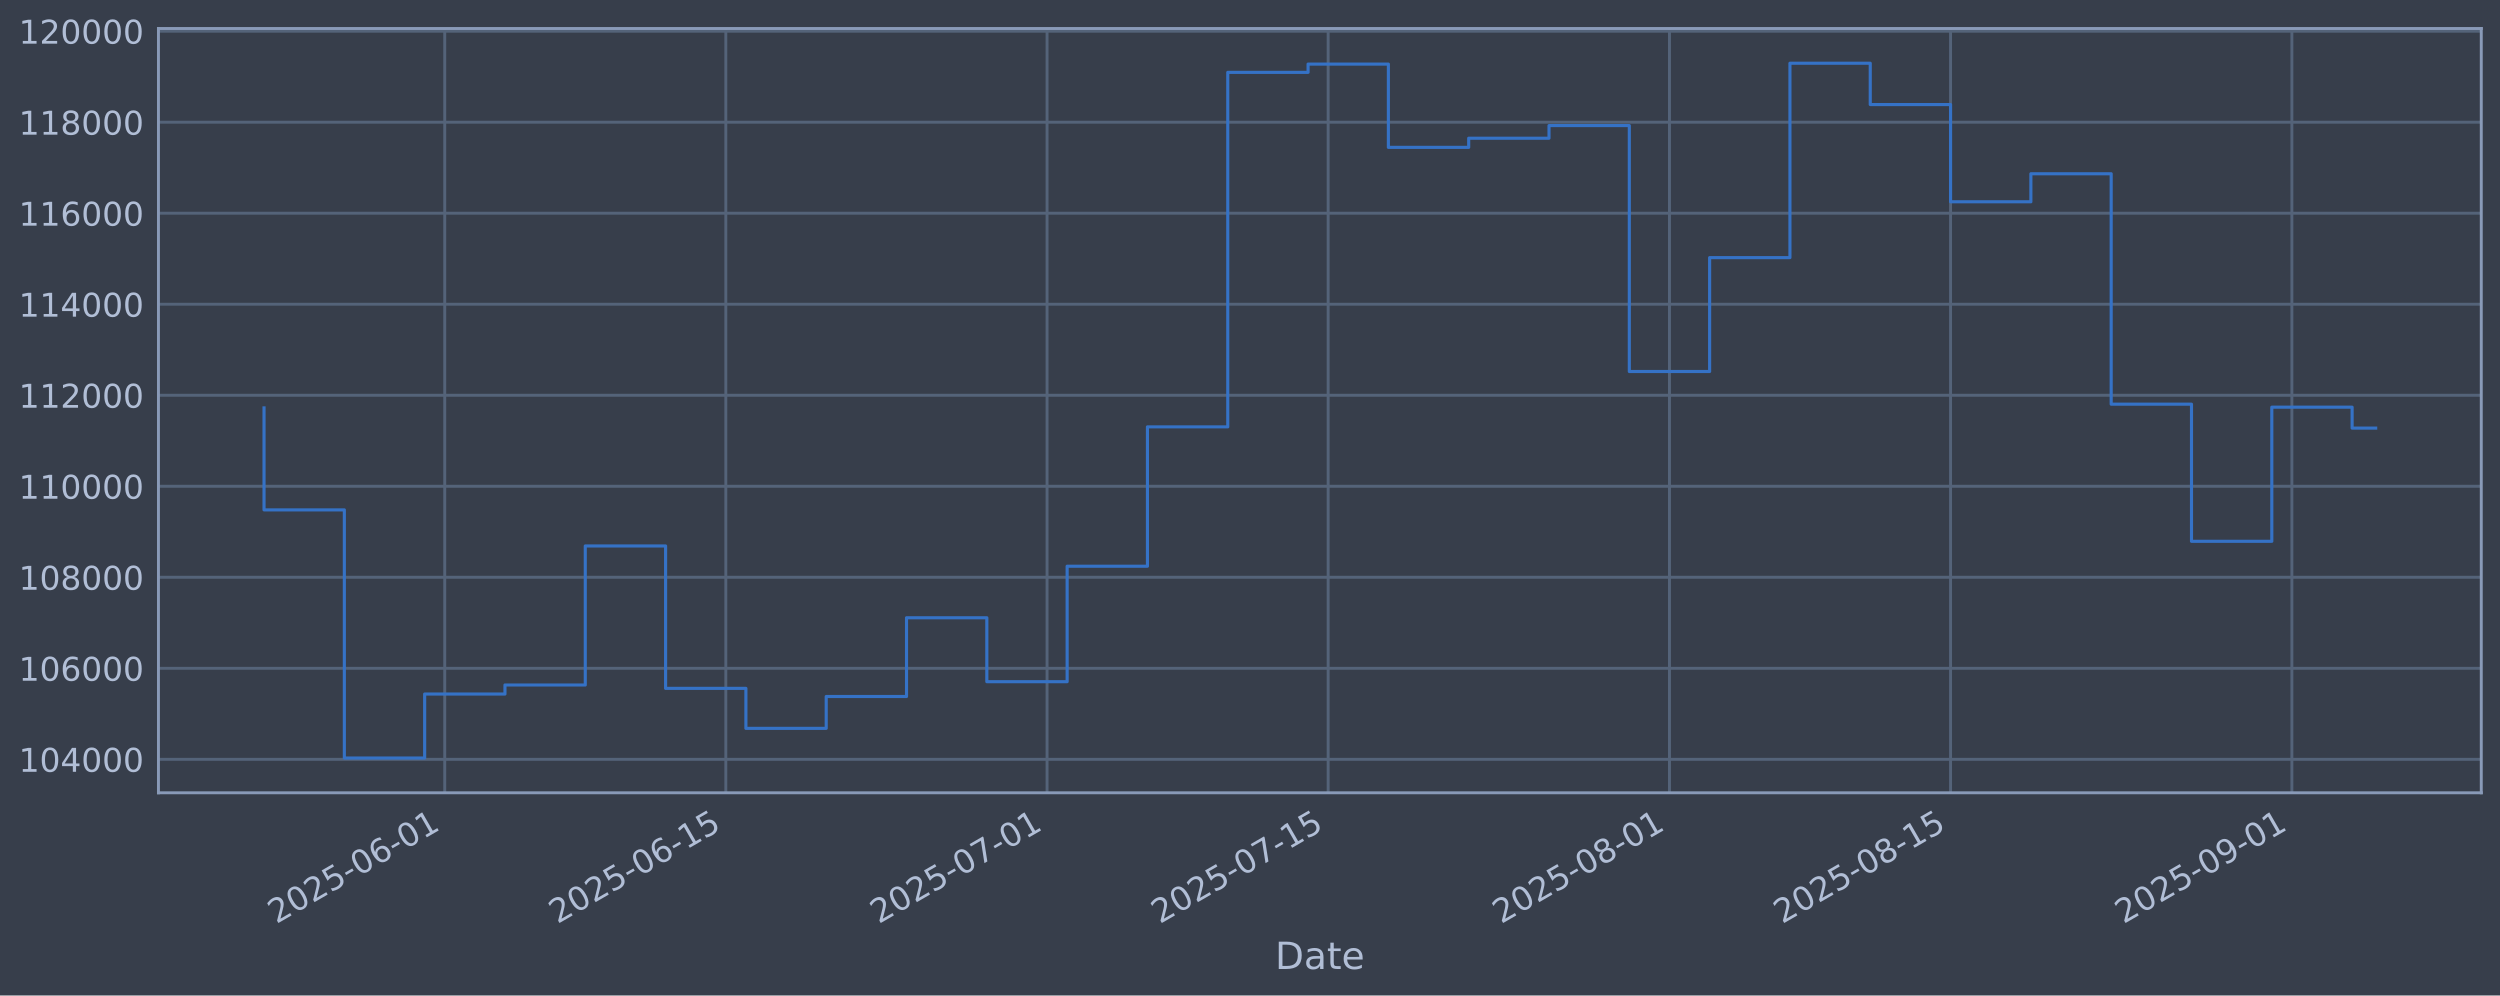
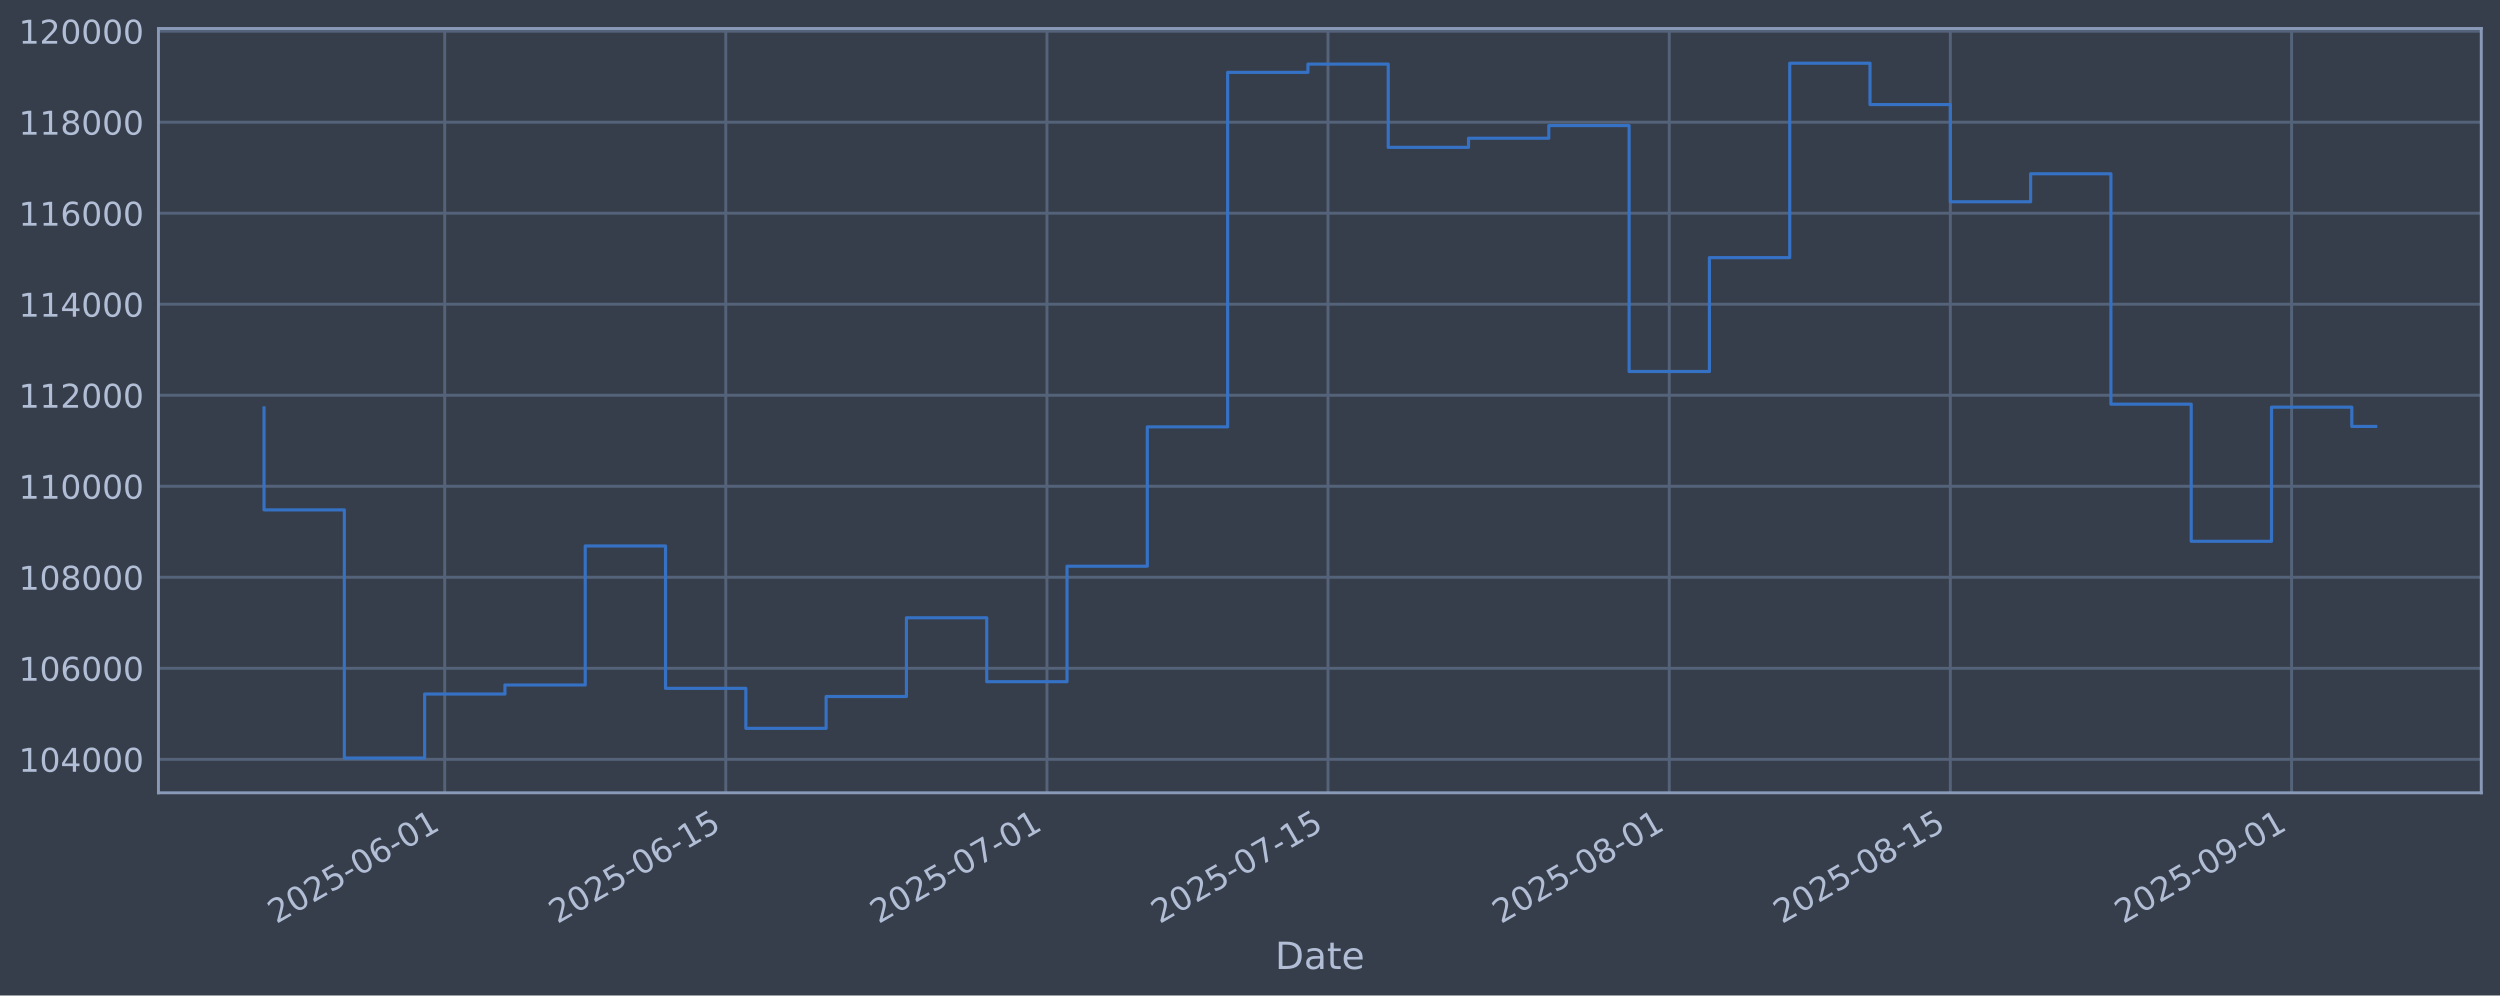
<svg xmlns="http://www.w3.org/2000/svg" xmlns:xlink="http://www.w3.org/1999/xlink" width="960.9pt" height="382.628pt" viewBox="0 0 960.9 382.628" version="1.1">
  <defs>
    <style type="text/css">*{stroke-linejoin: round; stroke-linecap: butt}</style>
  </defs>
  <g id="figure_1">
    <g id="patch_1">
      <path d="M 0 382.628  L 960.9 382.628  L 960.9 0  L 0 0  z " style="fill: #373e4b" />
    </g>
    <g id="axes_1">
      <g id="patch_2">
        <path d="M 60.901 304.718  L 953.701 304.718  L 953.701 10.958  L 60.901 10.958  z " style="fill: #373e4b" />
      </g>
      <g id="matplotlib.axis_1">
        <g id="xtick_1">
          <g id="line2d_1">
-             <path d="M 170.936 304.718  L 170.936 10.958  " clip-path="url(#p997b30e63a)" style="fill: none; stroke: #546379; stroke-width: 1.12; stroke-linecap: square" />
+             <path d="M 170.926 304.718  L 170.926 10.958  " clip-path="url(#pdcb85d8225)" style="fill: none; stroke: #546379; stroke-width: 1.12; stroke-linecap: square" />
          </g>
          <g id="line2d_2" />
          <g id="text_1">
-             <g style="fill: #b1bed6" transform="translate(106.2105 355.2226) rotate(-30) scale(0.126 -0.126)">
+             <g style="fill: #b1bed6" transform="translate(106.2004 355.2226) rotate(-30) scale(0.126 -0.126)">
              <defs>
                <path id="DejaVuSans-32" d="M 1228 531  L 3431 531  L 3431 0  L 469 0  L 469 531  Q 828 903 1448 1529  Q 2069 2156 2228 2338  Q 2531 2678 2651 2914  Q 2772 3150 2772 3378  Q 2772 3750 2511 3984  Q 2250 4219 1831 4219  Q 1534 4219 1204 4116  Q 875 4013 500 3803  L 500 4441  Q 881 4594 1212 4672  Q 1544 4750 1819 4750  Q 2544 4750 2975 4387  Q 3406 4025 3406 3419  Q 3406 3131 3298 2873  Q 3191 2616 2906 2266  Q 2828 2175 2409 1742  Q 1991 1309 1228 531  z " transform="scale(0.015625)" />
                <path id="DejaVuSans-30" d="M 2034 4250  Q 1547 4250 1301 3770  Q 1056 3291 1056 2328  Q 1056 1369 1301 889  Q 1547 409 2034 409  Q 2525 409 2770 889  Q 3016 1369 3016 2328  Q 3016 3291 2770 3770  Q 2525 4250 2034 4250  z M 2034 4750  Q 2819 4750 3233 4129  Q 3647 3509 3647 2328  Q 3647 1150 3233 529  Q 2819 -91 2034 -91  Q 1250 -91 836 529  Q 422 1150 422 2328  Q 422 3509 836 4129  Q 1250 4750 2034 4750  z " transform="scale(0.015625)" />
                <path id="DejaVuSans-35" d="M 691 4666  L 3169 4666  L 3169 4134  L 1269 4134  L 1269 2991  Q 1406 3038 1543 3061  Q 1681 3084 1819 3084  Q 2600 3084 3056 2656  Q 3513 2228 3513 1497  Q 3513 744 3044 326  Q 2575 -91 1722 -91  Q 1428 -91 1123 -41  Q 819 9 494 109  L 494 744  Q 775 591 1075 516  Q 1375 441 1709 441  Q 2250 441 2565 725  Q 2881 1009 2881 1497  Q 2881 1984 2565 2268  Q 2250 2553 1709 2553  Q 1456 2553 1204 2497  Q 953 2441 691 2322  L 691 4666  z " transform="scale(0.015625)" />
                <path id="DejaVuSans-2d" d="M 313 2009  L 1997 2009  L 1997 1497  L 313 1497  L 313 2009  z " transform="scale(0.015625)" />
                <path id="DejaVuSans-36" d="M 2113 2584  Q 1688 2584 1439 2293  Q 1191 2003 1191 1497  Q 1191 994 1439 701  Q 1688 409 2113 409  Q 2538 409 2786 701  Q 3034 994 3034 1497  Q 3034 2003 2786 2293  Q 2538 2584 2113 2584  z M 3366 4563  L 3366 3988  Q 3128 4100 2886 4159  Q 2644 4219 2406 4219  Q 1781 4219 1451 3797  Q 1122 3375 1075 2522  Q 1259 2794 1537 2939  Q 1816 3084 2150 3084  Q 2853 3084 3261 2657  Q 3669 2231 3669 1497  Q 3669 778 3244 343  Q 2819 -91 2113 -91  Q 1303 -91 875 529  Q 447 1150 447 2328  Q 447 3434 972 4092  Q 1497 4750 2381 4750  Q 2619 4750 2861 4703  Q 3103 4656 3366 4563  z " transform="scale(0.015625)" />
                <path id="DejaVuSans-31" d="M 794 531  L 1825 531  L 1825 4091  L 703 3866  L 703 4441  L 1819 4666  L 2450 4666  L 2450 531  L 3481 531  L 3481 0  L 794 0  L 794 531  z " transform="scale(0.015625)" />
              </defs>
              <use xlink:href="#DejaVuSans-32" />
              <use xlink:href="#DejaVuSans-30" transform="translate(63.62305 0)" />
              <use xlink:href="#DejaVuSans-32" transform="translate(127.2461 0)" />
              <use xlink:href="#DejaVuSans-35" transform="translate(190.8691 0)" />
              <use xlink:href="#DejaVuSans-2d" transform="translate(254.4922 0)" />
              <use xlink:href="#DejaVuSans-30" transform="translate(290.5762 0)" />
              <use xlink:href="#DejaVuSans-36" transform="translate(354.1992 0)" />
              <use xlink:href="#DejaVuSans-2d" transform="translate(417.8223 0)" />
              <use xlink:href="#DejaVuSans-30" transform="translate(453.9062 0)" />
              <use xlink:href="#DejaVuSans-31" transform="translate(517.5293 0)" />
            </g>
          </g>
        </g>
        <g id="xtick_2">
          <g id="line2d_3">
-             <path d="M 278.975 304.718  L 278.975 10.958  " clip-path="url(#p997b30e63a)" style="fill: none; stroke: #546379; stroke-width: 1.12; stroke-linecap: square" />
+             <path d="M 278.949 304.718  L 278.949 10.958  " clip-path="url(#pdcb85d8225)" style="fill: none; stroke: #546379; stroke-width: 1.12; stroke-linecap: square" />
          </g>
          <g id="line2d_4" />
          <g id="text_2">
-             <g style="fill: #b1bed6" transform="translate(214.2495 355.2226) rotate(-30) scale(0.126 -0.126)">
+             <g style="fill: #b1bed6" transform="translate(214.2237 355.2226) rotate(-30) scale(0.126 -0.126)">
              <use xlink:href="#DejaVuSans-32" />
              <use xlink:href="#DejaVuSans-30" transform="translate(63.62305 0)" />
              <use xlink:href="#DejaVuSans-32" transform="translate(127.2461 0)" />
              <use xlink:href="#DejaVuSans-35" transform="translate(190.8691 0)" />
              <use xlink:href="#DejaVuSans-2d" transform="translate(254.4922 0)" />
              <use xlink:href="#DejaVuSans-30" transform="translate(290.5762 0)" />
              <use xlink:href="#DejaVuSans-36" transform="translate(354.1992 0)" />
              <use xlink:href="#DejaVuSans-2d" transform="translate(417.8223 0)" />
              <use xlink:href="#DejaVuSans-31" transform="translate(453.9062 0)" />
              <use xlink:href="#DejaVuSans-35" transform="translate(517.5293 0)" />
            </g>
          </g>
        </g>
        <g id="xtick_3">
          <g id="line2d_5">
-             <path d="M 402.448 304.718  L 402.448 10.958  " clip-path="url(#p997b30e63a)" style="fill: none; stroke: #546379; stroke-width: 1.12; stroke-linecap: square" />
+             <path d="M 402.404 304.718  L 402.404 10.958  " clip-path="url(#pdcb85d8225)" style="fill: none; stroke: #546379; stroke-width: 1.12; stroke-linecap: square" />
          </g>
          <g id="line2d_6" />
          <g id="text_3">
-             <g style="fill: #b1bed6" transform="translate(337.7226 355.2226) rotate(-30) scale(0.126 -0.126)">
+             <g style="fill: #b1bed6" transform="translate(337.6789 355.2226) rotate(-30) scale(0.126 -0.126)">
              <defs>
                <path id="DejaVuSans-37" d="M 525 4666  L 3525 4666  L 3525 4397  L 1831 0  L 1172 0  L 2766 4134  L 525 4134  L 525 4666  z " transform="scale(0.015625)" />
              </defs>
              <use xlink:href="#DejaVuSans-32" />
              <use xlink:href="#DejaVuSans-30" transform="translate(63.62305 0)" />
              <use xlink:href="#DejaVuSans-32" transform="translate(127.2461 0)" />
              <use xlink:href="#DejaVuSans-35" transform="translate(190.8691 0)" />
              <use xlink:href="#DejaVuSans-2d" transform="translate(254.4922 0)" />
              <use xlink:href="#DejaVuSans-30" transform="translate(290.5762 0)" />
              <use xlink:href="#DejaVuSans-37" transform="translate(354.1992 0)" />
              <use xlink:href="#DejaVuSans-2d" transform="translate(417.8223 0)" />
              <use xlink:href="#DejaVuSans-30" transform="translate(453.9062 0)" />
              <use xlink:href="#DejaVuSans-31" transform="translate(517.5293 0)" />
            </g>
          </g>
        </g>
        <g id="xtick_4">
          <g id="line2d_7">
-             <path d="M 510.487 304.718  L 510.487 10.958  " clip-path="url(#p997b30e63a)" style="fill: none; stroke: #546379; stroke-width: 1.12; stroke-linecap: square" />
+             <path d="M 510.428 304.718  L 510.428 10.958  " clip-path="url(#pdcb85d8225)" style="fill: none; stroke: #546379; stroke-width: 1.12; stroke-linecap: square" />
          </g>
          <g id="line2d_8" />
          <g id="text_4">
-             <g style="fill: #b1bed6" transform="translate(445.7617 355.2226) rotate(-30) scale(0.126 -0.126)">
+             <g style="fill: #b1bed6" transform="translate(445.7022 355.2226) rotate(-30) scale(0.126 -0.126)">
              <use xlink:href="#DejaVuSans-32" />
              <use xlink:href="#DejaVuSans-30" transform="translate(63.62305 0)" />
              <use xlink:href="#DejaVuSans-32" transform="translate(127.2461 0)" />
              <use xlink:href="#DejaVuSans-35" transform="translate(190.8691 0)" />
              <use xlink:href="#DejaVuSans-2d" transform="translate(254.4922 0)" />
              <use xlink:href="#DejaVuSans-30" transform="translate(290.5762 0)" />
              <use xlink:href="#DejaVuSans-37" transform="translate(354.1992 0)" />
              <use xlink:href="#DejaVuSans-2d" transform="translate(417.8223 0)" />
              <use xlink:href="#DejaVuSans-31" transform="translate(453.9062 0)" />
              <use xlink:href="#DejaVuSans-35" transform="translate(517.5293 0)" />
            </g>
          </g>
        </g>
        <g id="xtick_5">
          <g id="line2d_9">
-             <path d="M 641.677 304.718  L 641.677 10.958  " clip-path="url(#p997b30e63a)" style="fill: none; stroke: #546379; stroke-width: 1.12; stroke-linecap: square" />
+             <path d="M 641.599 304.718  L 641.599 10.958  " clip-path="url(#pdcb85d8225)" style="fill: none; stroke: #546379; stroke-width: 1.12; stroke-linecap: square" />
          </g>
          <g id="line2d_10" />
          <g id="text_5">
-             <g style="fill: #b1bed6" transform="translate(576.9519 355.2226) rotate(-30) scale(0.126 -0.126)">
+             <g style="fill: #b1bed6" transform="translate(576.8734 355.2226) rotate(-30) scale(0.126 -0.126)">
              <defs>
                <path id="DejaVuSans-38" d="M 2034 2216  Q 1584 2216 1326 1975  Q 1069 1734 1069 1313  Q 1069 891 1326 650  Q 1584 409 2034 409  Q 2484 409 2743 651  Q 3003 894 3003 1313  Q 3003 1734 2745 1975  Q 2488 2216 2034 2216  z M 1403 2484  Q 997 2584 770 2862  Q 544 3141 544 3541  Q 544 4100 942 4425  Q 1341 4750 2034 4750  Q 2731 4750 3128 4425  Q 3525 4100 3525 3541  Q 3525 3141 3298 2862  Q 3072 2584 2669 2484  Q 3125 2378 3379 2068  Q 3634 1759 3634 1313  Q 3634 634 3220 271  Q 2806 -91 2034 -91  Q 1263 -91 848 271  Q 434 634 434 1313  Q 434 1759 690 2068  Q 947 2378 1403 2484  z M 1172 3481  Q 1172 3119 1398 2916  Q 1625 2713 2034 2713  Q 2441 2713 2670 2916  Q 2900 3119 2900 3481  Q 2900 3844 2670 4047  Q 2441 4250 2034 4250  Q 1625 4250 1398 4047  Q 1172 3844 1172 3481  z " transform="scale(0.015625)" />
              </defs>
              <use xlink:href="#DejaVuSans-32" />
              <use xlink:href="#DejaVuSans-30" transform="translate(63.62305 0)" />
              <use xlink:href="#DejaVuSans-32" transform="translate(127.2461 0)" />
              <use xlink:href="#DejaVuSans-35" transform="translate(190.8691 0)" />
              <use xlink:href="#DejaVuSans-2d" transform="translate(254.4922 0)" />
              <use xlink:href="#DejaVuSans-30" transform="translate(290.5762 0)" />
              <use xlink:href="#DejaVuSans-38" transform="translate(354.1992 0)" />
              <use xlink:href="#DejaVuSans-2d" transform="translate(417.8223 0)" />
              <use xlink:href="#DejaVuSans-30" transform="translate(453.9062 0)" />
              <use xlink:href="#DejaVuSans-31" transform="translate(517.5293 0)" />
            </g>
          </g>
        </g>
        <g id="xtick_6">
          <g id="line2d_11">
-             <path d="M 749.716 304.718  L 749.716 10.958  " clip-path="url(#p997b30e63a)" style="fill: none; stroke: #546379; stroke-width: 1.12; stroke-linecap: square" />
+             <path d="M 749.622 304.718  L 749.622 10.958  " clip-path="url(#pdcb85d8225)" style="fill: none; stroke: #546379; stroke-width: 1.12; stroke-linecap: square" />
          </g>
          <g id="line2d_12" />
          <g id="text_6">
-             <g style="fill: #b1bed6" transform="translate(684.9909 355.2226) rotate(-30) scale(0.126 -0.126)">
+             <g style="fill: #b1bed6" transform="translate(684.8967 355.2226) rotate(-30) scale(0.126 -0.126)">
              <use xlink:href="#DejaVuSans-32" />
              <use xlink:href="#DejaVuSans-30" transform="translate(63.62305 0)" />
              <use xlink:href="#DejaVuSans-32" transform="translate(127.2461 0)" />
              <use xlink:href="#DejaVuSans-35" transform="translate(190.8691 0)" />
              <use xlink:href="#DejaVuSans-2d" transform="translate(254.4922 0)" />
              <use xlink:href="#DejaVuSans-30" transform="translate(290.5762 0)" />
              <use xlink:href="#DejaVuSans-38" transform="translate(354.1992 0)" />
              <use xlink:href="#DejaVuSans-2d" transform="translate(417.8223 0)" />
              <use xlink:href="#DejaVuSans-31" transform="translate(453.9062 0)" />
              <use xlink:href="#DejaVuSans-35" transform="translate(517.5293 0)" />
            </g>
          </g>
        </g>
        <g id="xtick_7">
          <g id="line2d_13">
-             <path d="M 880.907 304.718  L 880.907 10.958  " clip-path="url(#p997b30e63a)" style="fill: none; stroke: #546379; stroke-width: 1.12; stroke-linecap: square" />
+             <path d="M 880.793 304.718  L 880.793 10.958  " clip-path="url(#pdcb85d8225)" style="fill: none; stroke: #546379; stroke-width: 1.12; stroke-linecap: square" />
          </g>
          <g id="line2d_14" />
          <g id="text_7">
-             <g style="fill: #b1bed6" transform="translate(816.1812 355.2226) rotate(-30) scale(0.126 -0.126)">
+             <g style="fill: #b1bed6" transform="translate(816.0679 355.2226) rotate(-30) scale(0.126 -0.126)">
              <defs>
                <path id="DejaVuSans-39" d="M 703 97  L 703 672  Q 941 559 1184 500  Q 1428 441 1663 441  Q 2288 441 2617 861  Q 2947 1281 2994 2138  Q 2813 1869 2534 1725  Q 2256 1581 1919 1581  Q 1219 1581 811 2004  Q 403 2428 403 3163  Q 403 3881 828 4315  Q 1253 4750 1959 4750  Q 2769 4750 3195 4129  Q 3622 3509 3622 2328  Q 3622 1225 3098 567  Q 2575 -91 1691 -91  Q 1453 -91 1209 -44  Q 966 3 703 97  z M 1959 2075  Q 2384 2075 2632 2365  Q 2881 2656 2881 3163  Q 2881 3666 2632 3958  Q 2384 4250 1959 4250  Q 1534 4250 1286 3958  Q 1038 3666 1038 3163  Q 1038 2656 1286 2365  Q 1534 2075 1959 2075  z " transform="scale(0.015625)" />
              </defs>
              <use xlink:href="#DejaVuSans-32" />
              <use xlink:href="#DejaVuSans-30" transform="translate(63.62305 0)" />
              <use xlink:href="#DejaVuSans-32" transform="translate(127.2461 0)" />
              <use xlink:href="#DejaVuSans-35" transform="translate(190.8691 0)" />
              <use xlink:href="#DejaVuSans-2d" transform="translate(254.4922 0)" />
              <use xlink:href="#DejaVuSans-30" transform="translate(290.5762 0)" />
              <use xlink:href="#DejaVuSans-39" transform="translate(354.1992 0)" />
              <use xlink:href="#DejaVuSans-2d" transform="translate(417.8223 0)" />
              <use xlink:href="#DejaVuSans-30" transform="translate(453.9062 0)" />
              <use xlink:href="#DejaVuSans-31" transform="translate(517.5293 0)" />
            </g>
          </g>
        </g>
        <g id="text_8">
          <g style="fill: #b1bed6" transform="translate(490.0914 372.4337) scale(0.144 -0.144)">
            <defs>
              <path id="DejaVuSans-44" d="M 1259 4147  L 1259 519  L 2022 519  Q 2988 519 3436 956  Q 3884 1394 3884 2338  Q 3884 3275 3436 3711  Q 2988 4147 2022 4147  L 1259 4147  z M 628 4666  L 1925 4666  Q 3281 4666 3915 4102  Q 4550 3538 4550 2338  Q 4550 1131 3912 565  Q 3275 0 1925 0  L 628 0  L 628 4666  z " transform="scale(0.015625)" />
              <path id="DejaVuSans-61" d="M 2194 1759  Q 1497 1759 1228 1600  Q 959 1441 959 1056  Q 959 750 1161 570  Q 1363 391 1709 391  Q 2188 391 2477 730  Q 2766 1069 2766 1631  L 2766 1759  L 2194 1759  z M 3341 1997  L 3341 0  L 2766 0  L 2766 531  Q 2569 213 2275 61  Q 1981 -91 1556 -91  Q 1019 -91 701 211  Q 384 513 384 1019  Q 384 1609 779 1909  Q 1175 2209 1959 2209  L 2766 2209  L 2766 2266  Q 2766 2663 2505 2880  Q 2244 3097 1772 3097  Q 1472 3097 1187 3025  Q 903 2953 641 2809  L 641 3341  Q 956 3463 1253 3523  Q 1550 3584 1831 3584  Q 2591 3584 2966 3190  Q 3341 2797 3341 1997  z " transform="scale(0.015625)" />
              <path id="DejaVuSans-74" d="M 1172 4494  L 1172 3500  L 2356 3500  L 2356 3053  L 1172 3053  L 1172 1153  Q 1172 725 1289 603  Q 1406 481 1766 481  L 2356 481  L 2356 0  L 1766 0  Q 1100 0 847 248  Q 594 497 594 1153  L 594 3053  L 172 3053  L 172 3500  L 594 3500  L 594 4494  L 1172 4494  z " transform="scale(0.015625)" />
              <path id="DejaVuSans-65" d="M 3597 1894  L 3597 1613  L 953 1613  Q 991 1019 1311 708  Q 1631 397 2203 397  Q 2534 397 2845 478  Q 3156 559 3463 722  L 3463 178  Q 3153 47 2828 -22  Q 2503 -91 2169 -91  Q 1331 -91 842 396  Q 353 884 353 1716  Q 353 2575 817 3079  Q 1281 3584 2069 3584  Q 2775 3584 3186 3129  Q 3597 2675 3597 1894  z M 3022 2063  Q 3016 2534 2758 2815  Q 2500 3097 2075 3097  Q 1594 3097 1305 2825  Q 1016 2553 972 2059  L 3022 2063  z " transform="scale(0.015625)" />
            </defs>
            <use xlink:href="#DejaVuSans-44" />
            <use xlink:href="#DejaVuSans-61" transform="translate(77.00195 0)" />
            <use xlink:href="#DejaVuSans-74" transform="translate(138.2812 0)" />
            <use xlink:href="#DejaVuSans-65" transform="translate(177.4902 0)" />
          </g>
        </g>
      </g>
      <g id="matplotlib.axis_2">
        <g id="ytick_1">
          <g id="line2d_15">
-             <path d="M 60.901 291.85  L 953.701 291.85  " clip-path="url(#p997b30e63a)" style="fill: none; stroke: #546379; stroke-width: 1.12; stroke-linecap: square" />
+             <path d="M 60.901 291.85  L 953.701 291.85  " clip-path="url(#pdcb85d8225)" style="fill: none; stroke: #546379; stroke-width: 1.12; stroke-linecap: square" />
          </g>
          <g id="line2d_16" />
          <g id="text_9">
            <g style="fill: #b1bed6" transform="translate(7.2 296.6367) scale(0.126 -0.126)">
              <defs>
                <path id="DejaVuSans-34" d="M 2419 4116  L 825 1625  L 2419 1625  L 2419 4116  z M 2253 4666  L 3047 4666  L 3047 1625  L 3713 1625  L 3713 1100  L 3047 1100  L 3047 0  L 2419 0  L 2419 1100  L 313 1100  L 313 1709  L 2253 4666  z " transform="scale(0.015625)" />
              </defs>
              <use xlink:href="#DejaVuSans-31" />
              <use xlink:href="#DejaVuSans-30" transform="translate(63.62305 0)" />
              <use xlink:href="#DejaVuSans-34" transform="translate(127.2461 0)" />
              <use xlink:href="#DejaVuSans-30" transform="translate(190.8691 0)" />
              <use xlink:href="#DejaVuSans-30" transform="translate(254.4922 0)" />
              <use xlink:href="#DejaVuSans-30" transform="translate(318.1152 0)" />
            </g>
          </g>
        </g>
        <g id="ytick_2">
          <g id="line2d_17">
-             <path d="M 60.901 256.867  L 953.701 256.867  " clip-path="url(#p997b30e63a)" style="fill: none; stroke: #546379; stroke-width: 1.12; stroke-linecap: square" />
+             <path d="M 60.901 256.867  L 953.701 256.867  " clip-path="url(#pdcb85d8225)" style="fill: none; stroke: #546379; stroke-width: 1.12; stroke-linecap: square" />
          </g>
          <g id="line2d_18" />
          <g id="text_10">
            <g style="fill: #b1bed6" transform="translate(7.2 261.6538) scale(0.126 -0.126)">
              <use xlink:href="#DejaVuSans-31" />
              <use xlink:href="#DejaVuSans-30" transform="translate(63.62305 0)" />
              <use xlink:href="#DejaVuSans-36" transform="translate(127.2461 0)" />
              <use xlink:href="#DejaVuSans-30" transform="translate(190.8691 0)" />
              <use xlink:href="#DejaVuSans-30" transform="translate(254.4922 0)" />
              <use xlink:href="#DejaVuSans-30" transform="translate(318.1152 0)" />
            </g>
          </g>
        </g>
        <g id="ytick_3">
          <g id="line2d_19">
-             <path d="M 60.901 221.884  L 953.701 221.884  " clip-path="url(#p997b30e63a)" style="fill: none; stroke: #546379; stroke-width: 1.12; stroke-linecap: square" />
+             <path d="M 60.901 221.884  L 953.701 221.884  " clip-path="url(#pdcb85d8225)" style="fill: none; stroke: #546379; stroke-width: 1.12; stroke-linecap: square" />
          </g>
          <g id="line2d_20" />
          <g id="text_11">
            <g style="fill: #b1bed6" transform="translate(7.2 226.671) scale(0.126 -0.126)">
              <use xlink:href="#DejaVuSans-31" />
              <use xlink:href="#DejaVuSans-30" transform="translate(63.62305 0)" />
              <use xlink:href="#DejaVuSans-38" transform="translate(127.2461 0)" />
              <use xlink:href="#DejaVuSans-30" transform="translate(190.8691 0)" />
              <use xlink:href="#DejaVuSans-30" transform="translate(254.4922 0)" />
              <use xlink:href="#DejaVuSans-30" transform="translate(318.1152 0)" />
            </g>
          </g>
        </g>
        <g id="ytick_4">
          <g id="line2d_21">
-             <path d="M 60.901 186.901  L 953.701 186.901  " clip-path="url(#p997b30e63a)" style="fill: none; stroke: #546379; stroke-width: 1.12; stroke-linecap: square" />
+             <path d="M 60.901 186.901  L 953.701 186.901  " clip-path="url(#pdcb85d8225)" style="fill: none; stroke: #546379; stroke-width: 1.12; stroke-linecap: square" />
          </g>
          <g id="line2d_22" />
          <g id="text_12">
            <g style="fill: #b1bed6" transform="translate(7.2 191.6882) scale(0.126 -0.126)">
              <use xlink:href="#DejaVuSans-31" />
              <use xlink:href="#DejaVuSans-31" transform="translate(63.62305 0)" />
              <use xlink:href="#DejaVuSans-30" transform="translate(127.2461 0)" />
              <use xlink:href="#DejaVuSans-30" transform="translate(190.8691 0)" />
              <use xlink:href="#DejaVuSans-30" transform="translate(254.4922 0)" />
              <use xlink:href="#DejaVuSans-30" transform="translate(318.1152 0)" />
            </g>
          </g>
        </g>
        <g id="ytick_5">
          <g id="line2d_23">
-             <path d="M 60.901 151.918  L 953.701 151.918  " clip-path="url(#p997b30e63a)" style="fill: none; stroke: #546379; stroke-width: 1.12; stroke-linecap: square" />
+             <path d="M 60.901 151.918  L 953.701 151.918  " clip-path="url(#pdcb85d8225)" style="fill: none; stroke: #546379; stroke-width: 1.12; stroke-linecap: square" />
          </g>
          <g id="line2d_24" />
          <g id="text_13">
            <g style="fill: #b1bed6" transform="translate(7.2 156.7053) scale(0.126 -0.126)">
              <use xlink:href="#DejaVuSans-31" />
              <use xlink:href="#DejaVuSans-31" transform="translate(63.62305 0)" />
              <use xlink:href="#DejaVuSans-32" transform="translate(127.2461 0)" />
              <use xlink:href="#DejaVuSans-30" transform="translate(190.8691 0)" />
              <use xlink:href="#DejaVuSans-30" transform="translate(254.4922 0)" />
              <use xlink:href="#DejaVuSans-30" transform="translate(318.1152 0)" />
            </g>
          </g>
        </g>
        <g id="ytick_6">
          <g id="line2d_25">
-             <path d="M 60.901 116.936  L 953.701 116.936  " clip-path="url(#p997b30e63a)" style="fill: none; stroke: #546379; stroke-width: 1.12; stroke-linecap: square" />
+             <path d="M 60.901 116.936  L 953.701 116.936  " clip-path="url(#pdcb85d8225)" style="fill: none; stroke: #546379; stroke-width: 1.12; stroke-linecap: square" />
          </g>
          <g id="line2d_26" />
          <g id="text_14">
            <g style="fill: #b1bed6" transform="translate(7.2 121.7225) scale(0.126 -0.126)">
              <use xlink:href="#DejaVuSans-31" />
              <use xlink:href="#DejaVuSans-31" transform="translate(63.62305 0)" />
              <use xlink:href="#DejaVuSans-34" transform="translate(127.2461 0)" />
              <use xlink:href="#DejaVuSans-30" transform="translate(190.8691 0)" />
              <use xlink:href="#DejaVuSans-30" transform="translate(254.4922 0)" />
              <use xlink:href="#DejaVuSans-30" transform="translate(318.1152 0)" />
            </g>
          </g>
        </g>
        <g id="ytick_7">
          <g id="line2d_27">
-             <path d="M 60.901 81.953  L 953.701 81.953  " clip-path="url(#p997b30e63a)" style="fill: none; stroke: #546379; stroke-width: 1.12; stroke-linecap: square" />
+             <path d="M 60.901 81.953  L 953.701 81.953  " clip-path="url(#pdcb85d8225)" style="fill: none; stroke: #546379; stroke-width: 1.12; stroke-linecap: square" />
          </g>
          <g id="line2d_28" />
          <g id="text_15">
            <g style="fill: #b1bed6" transform="translate(7.2 86.73969) scale(0.126 -0.126)">
              <use xlink:href="#DejaVuSans-31" />
              <use xlink:href="#DejaVuSans-31" transform="translate(63.62305 0)" />
              <use xlink:href="#DejaVuSans-36" transform="translate(127.2461 0)" />
              <use xlink:href="#DejaVuSans-30" transform="translate(190.8691 0)" />
              <use xlink:href="#DejaVuSans-30" transform="translate(254.4922 0)" />
              <use xlink:href="#DejaVuSans-30" transform="translate(318.1152 0)" />
            </g>
          </g>
        </g>
        <g id="ytick_8">
          <g id="line2d_29">
-             <path d="M 60.901 46.97  L 953.701 46.97  " clip-path="url(#p997b30e63a)" style="fill: none; stroke: #546379; stroke-width: 1.12; stroke-linecap: square" />
+             <path d="M 60.901 46.97  L 953.701 46.97  " clip-path="url(#pdcb85d8225)" style="fill: none; stroke: #546379; stroke-width: 1.12; stroke-linecap: square" />
          </g>
          <g id="line2d_30" />
          <g id="text_16">
            <g style="fill: #b1bed6" transform="translate(7.2 51.75686) scale(0.126 -0.126)">
              <use xlink:href="#DejaVuSans-31" />
              <use xlink:href="#DejaVuSans-31" transform="translate(63.62305 0)" />
              <use xlink:href="#DejaVuSans-38" transform="translate(127.2461 0)" />
              <use xlink:href="#DejaVuSans-30" transform="translate(190.8691 0)" />
              <use xlink:href="#DejaVuSans-30" transform="translate(254.4922 0)" />
              <use xlink:href="#DejaVuSans-30" transform="translate(318.1152 0)" />
            </g>
          </g>
        </g>
        <g id="ytick_9">
          <g id="line2d_31">
-             <path d="M 60.901 11.987  L 953.701 11.987  " clip-path="url(#p997b30e63a)" style="fill: none; stroke: #546379; stroke-width: 1.12; stroke-linecap: square" />
+             <path d="M 60.901 11.987  L 953.701 11.987  " clip-path="url(#pdcb85d8225)" style="fill: none; stroke: #546379; stroke-width: 1.12; stroke-linecap: square" />
          </g>
          <g id="line2d_32" />
          <g id="text_17">
            <g style="fill: #b1bed6" transform="translate(7.2 16.77403) scale(0.126 -0.126)">
              <use xlink:href="#DejaVuSans-31" />
              <use xlink:href="#DejaVuSans-32" transform="translate(63.62305 0)" />
              <use xlink:href="#DejaVuSans-30" transform="translate(127.2461 0)" />
              <use xlink:href="#DejaVuSans-30" transform="translate(190.8691 0)" />
              <use xlink:href="#DejaVuSans-30" transform="translate(254.4922 0)" />
              <use xlink:href="#DejaVuSans-30" transform="translate(318.1152 0)" />
            </g>
          </g>
        </g>
      </g>
      <g id="line2d_33">
-         <path d="M 101.482 156.778  L 101.482 195.974  L 132.351 195.974  L 132.351 291.366  L 163.219 291.366  L 163.219 266.759  L 194.087 266.759  L 194.087 263.286  L 224.955 263.286  L 224.955 209.841  L 255.824 209.841  L 255.824 264.586  L 286.692 264.586  L 286.692 279.95  L 317.56 279.95  L 317.56 267.706  L 348.429 267.706  L 348.429 237.446  L 379.297 237.446  L 379.297 262.012  L 410.165 262.012  L 410.165 217.631  L 441.034 217.631  L 441.034 164.07  L 471.902 164.07  L 471.902 27.81  L 502.77 27.81  L 502.77 24.636  L 533.638 24.636  L 533.638 56.646  L 564.507 56.646  L 564.507 53.121  L 595.375 53.121  L 595.375 48.272  L 626.243 48.272  L 626.243 142.793  L 657.112 142.793  L 657.112 99.016  L 687.98 99.016  L 687.98 24.311  L 718.848 24.311  L 718.848 40.185  L 749.716 40.185  L 749.716 77.56  L 780.585 77.56  L 780.585 66.788  L 811.453 66.788  L 811.453 155.356  L 842.321 155.356  L 842.321 208.052  L 873.19 208.052  L 873.19 156.509  L 904.058 156.509  L 904.058 164.541  L 913.119 164.541  " clip-path="url(#p997b30e63a)" style="fill: none; stroke: #3572c6; stroke-width: 1.2; stroke-linecap: square" />
+         <path d="M 101.482 156.778  L 101.482 195.974  L 132.346 195.974  L 132.346 291.366  L 163.21 291.366  L 163.21 266.759  L 194.074 266.759  L 194.074 263.286  L 224.938 263.286  L 224.938 209.841  L 255.801 209.841  L 255.801 264.586  L 286.665 264.586  L 286.665 279.95  L 317.529 279.95  L 317.529 267.706  L 348.393 267.706  L 348.393 237.446  L 379.257 237.446  L 379.257 262.012  L 410.12 262.012  L 410.12 217.631  L 440.984 217.631  L 440.984 164.07  L 471.848 164.07  L 471.848 27.81  L 502.712 27.81  L 502.712 24.636  L 533.576 24.636  L 533.576 56.646  L 564.439 56.646  L 564.439 53.121  L 595.303 53.121  L 595.303 48.272  L 626.167 48.272  L 626.167 142.793  L 657.031 142.793  L 657.031 99.016  L 687.895 99.016  L 687.895 24.311  L 718.758 24.311  L 718.758 40.185  L 749.622 40.185  L 749.622 77.56  L 780.486 77.56  L 780.486 66.788  L 811.35 66.788  L 811.35 155.356  L 842.214 155.356  L 842.214 208.052  L 873.077 208.052  L 873.077 156.509  L 903.941 156.509  L 903.941 163.901  L 913.119 163.901  " clip-path="url(#pdcb85d8225)" style="fill: none; stroke: #3572c6; stroke-width: 1.2; stroke-linecap: square" />
      </g>
      <g id="patch_3">
        <path d="M 60.901 304.718  L 60.901 10.958  " style="fill: none; stroke: #899ab8; stroke-width: 1.12; stroke-linejoin: miter; stroke-linecap: square" />
      </g>
      <g id="patch_4">
        <path d="M 953.701 304.718  L 953.701 10.958  " style="fill: none; stroke: #899ab8; stroke-width: 1.12; stroke-linejoin: miter; stroke-linecap: square" />
      </g>
      <g id="patch_5">
        <path d="M 60.901 304.718  L 953.701 304.718  " style="fill: none; stroke: #899ab8; stroke-width: 1.12; stroke-linejoin: miter; stroke-linecap: square" />
      </g>
      <g id="patch_6">
        <path d="M 60.901 10.958  L 953.701 10.958  " style="fill: none; stroke: #899ab8; stroke-width: 1.12; stroke-linejoin: miter; stroke-linecap: square" />
      </g>
    </g>
  </g>
  <defs>
-     <clipPath id="p997b30e63a">
+     <clipPath id="pdcb85d8225">
      <rect x="60.901" y="10.958" width="892.8" height="293.76" />
    </clipPath>
  </defs>
</svg>
